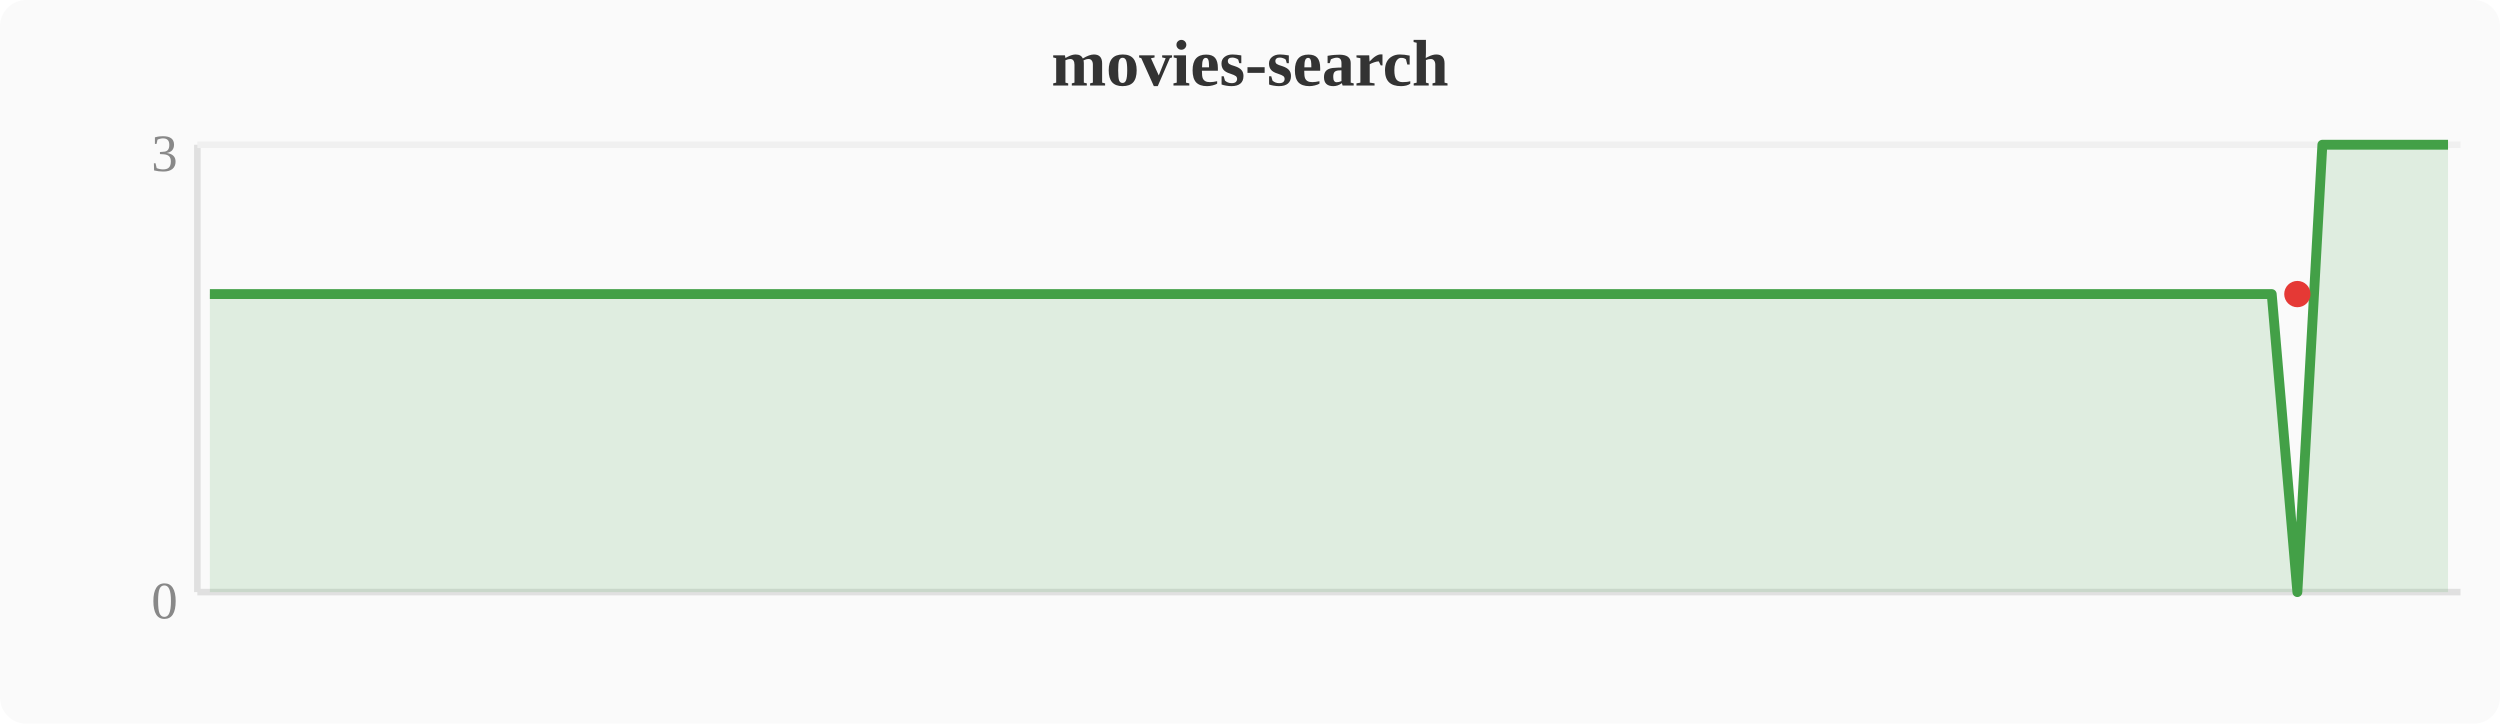
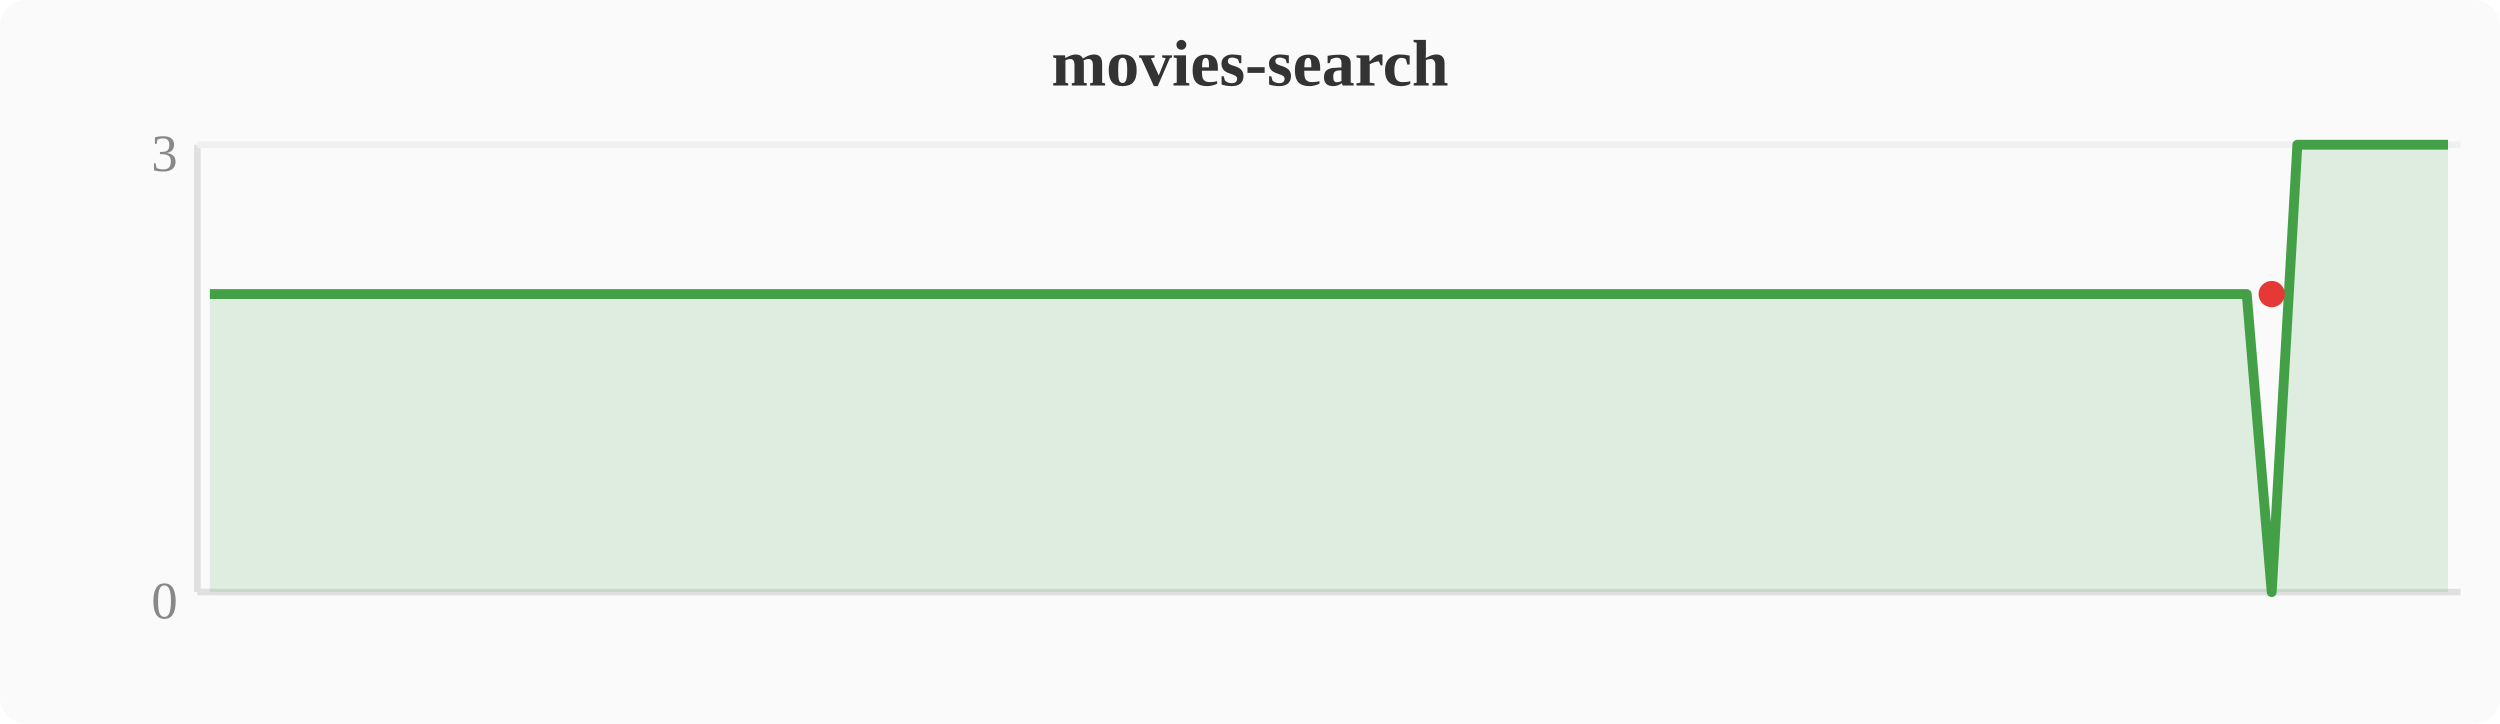
<svg xmlns="http://www.w3.org/2000/svg" width="380" height="110" viewBox="0 0 380 110">
  <rect width="380" height="110" fill="#fafafa" rx="4" />
  <text x="190" y="13" text-anchor="middle" font-size="10" font-weight="bold" fill="#333">movies-search</text>
  <line x1="30" y1="22" x2="30" y2="90" stroke="#e0e0e0" stroke-width="1" />
  <line x1="30" y1="90" x2="374" y2="90" stroke="#e0e0e0" stroke-width="1" />
  <line x1="30" y1="22" x2="374" y2="22" stroke="#f0f0f0" stroke-width="1" />
  <text x="27" y="94" text-anchor="end" font-size="8" fill="#888">0</text>
  <text x="27" y="26" text-anchor="end" font-size="8" fill="#888">3</text>
-   <polygon points="31.9,44.7 35.7,44.7 39.6,44.7 43.4,44.7 47.2,44.7 51.0,44.7 54.8,44.7 58.7,44.7 62.5,44.7 66.3,44.7 70.1,44.7 74.0,44.7 77.8,44.7 81.6,44.7 85.4,44.7 89.2,44.7 93.1,44.7 96.9,44.7 100.7,44.7 104.5,44.7 108.4,44.7 112.2,44.7 116.0,44.7 119.8,44.7 123.6,44.7 127.5,44.7 131.3,44.7 135.1,44.7 138.9,44.7 142.8,44.7 146.6,44.7 150.4,44.7 154.2,44.7 158.0,44.7 161.9,44.7 165.7,44.7 169.5,44.7 173.3,44.7 177.2,44.7 181.0,44.7 184.8,44.7 188.6,44.7 192.4,44.7 196.3,44.7 200.1,44.7 203.9,44.7 207.7,44.7 211.6,44.7 215.4,44.7 219.2,44.7 223.0,44.7 226.8,44.7 230.7,44.7 234.5,44.7 238.3,44.7 242.1,44.7 246.0,44.7 249.8,44.7 253.6,44.7 257.4,44.7 261.2,44.7 265.1,44.7 268.9,44.7 272.7,44.7 276.5,44.7 280.4,44.7 284.2,44.7 288.0,44.7 291.8,44.7 295.6,44.7 299.5,44.7 303.3,44.7 307.1,44.7 310.9,44.7 314.8,44.7 318.6,44.7 322.4,44.7 326.2,44.7 330.0,44.7 333.9,44.7 337.7,44.7 341.5,44.7 345.3,44.7 349.2,90.0 353.0,22.0 356.8,22.0 360.6,22.0 364.4,22.0 368.3,22.0 372.1,22.0 372.1,90 31.9,90" fill="#43a047" opacity="0.15" />
-   <polyline points="31.9,44.7 35.7,44.7 39.6,44.7 43.4,44.7 47.2,44.7 51.0,44.7 54.8,44.7 58.7,44.7 62.5,44.7 66.3,44.7 70.1,44.7 74.0,44.7 77.8,44.7 81.6,44.7 85.4,44.7 89.2,44.7 93.1,44.7 96.9,44.7 100.7,44.7 104.5,44.7 108.4,44.7 112.2,44.7 116.0,44.7 119.8,44.7 123.6,44.7 127.5,44.7 131.3,44.7 135.1,44.7 138.9,44.7 142.8,44.7 146.6,44.7 150.4,44.7 154.2,44.7 158.0,44.7 161.9,44.7 165.7,44.7 169.5,44.7 173.3,44.7 177.2,44.7 181.0,44.7 184.8,44.7 188.6,44.7 192.4,44.7 196.3,44.7 200.1,44.7 203.9,44.7 207.7,44.7 211.6,44.7 215.4,44.7 219.2,44.7 223.0,44.7 226.8,44.7 230.7,44.7 234.5,44.7 238.3,44.7 242.1,44.7 246.0,44.7 249.8,44.7 253.6,44.7 257.4,44.7 261.2,44.7 265.1,44.7 268.9,44.7 272.7,44.7 276.5,44.7 280.4,44.7 284.2,44.7 288.0,44.7 291.8,44.7 295.6,44.7 299.5,44.7 303.3,44.7 307.1,44.7 310.9,44.7 314.8,44.7 318.6,44.7 322.4,44.7 326.2,44.7 330.0,44.7 333.9,44.7 337.7,44.7 341.5,44.7 345.3,44.7 349.2,90.0 353.0,22.0 356.8,22.0 360.6,22.0 364.4,22.0 368.3,22.0 372.1,22.0" fill="none" stroke="#43a047" stroke-width="1.5" stroke-linejoin="round" />
-   <circle cx="349.2" cy="44.7" r="2" fill="#e53935" />
+   <polygon points="31.9,44.7 35.7,44.7 39.6,44.7 43.4,44.7 47.2,44.7 51.0,44.7 54.8,44.7 58.7,44.7 62.5,44.7 66.3,44.7 70.1,44.7 74.0,44.7 77.8,44.7 81.6,44.7 85.4,44.7 89.2,44.7 93.1,44.7 96.9,44.7 100.7,44.7 104.5,44.7 108.4,44.7 112.2,44.7 116.0,44.7 119.8,44.7 123.6,44.7 127.5,44.7 131.3,44.7 135.1,44.7 138.9,44.7 142.8,44.7 146.6,44.7 150.4,44.7 154.2,44.7 158.0,44.7 161.9,44.7 165.7,44.7 169.5,44.7 173.3,44.7 177.2,44.7 181.0,44.7 184.8,44.7 188.6,44.7 192.4,44.7 196.3,44.7 200.1,44.7 203.9,44.7 207.7,44.7 211.6,44.7 215.4,44.7 219.2,44.7 223.0,44.7 226.8,44.7 230.7,44.7 234.5,44.7 238.3,44.7 242.1,44.7 246.0,44.7 249.8,44.7 253.6,44.7 257.4,44.7 261.2,44.7 265.1,44.7 268.9,44.7 272.7,44.7 276.5,44.7 280.4,44.7 284.2,44.7 288.0,44.7 291.8,44.7 295.6,44.7 299.5,44.7 303.3,44.7 307.1,44.7 310.9,44.7 314.8,44.7 318.6,44.7 322.4,44.7 326.2,44.7 330.0,44.7 333.9,44.7 337.7,44.7 341.5,44.7 345.3,90.0 349.2,22.0 353.0,22.0 356.8,22.0 360.6,22.0 364.4,22.0 368.3,22.0 372.1,22.0 372.1,90 31.9,90" fill="#43a047" opacity="0.15" />
+   <polyline points="31.9,44.7 35.7,44.7 39.6,44.7 43.4,44.7 47.2,44.7 51.0,44.7 54.8,44.7 58.7,44.7 62.5,44.7 66.3,44.7 70.1,44.7 74.0,44.7 77.8,44.7 81.6,44.7 85.4,44.7 89.2,44.7 93.1,44.7 96.9,44.7 100.7,44.7 104.5,44.7 108.4,44.7 112.2,44.7 116.0,44.7 119.8,44.7 123.6,44.7 127.5,44.7 131.3,44.7 135.1,44.7 138.9,44.7 142.8,44.7 146.6,44.7 150.4,44.7 154.2,44.7 158.0,44.7 161.9,44.7 165.7,44.7 169.5,44.7 173.3,44.7 177.2,44.7 181.0,44.7 184.8,44.7 188.6,44.7 192.4,44.7 196.3,44.7 200.1,44.7 203.9,44.7 207.7,44.7 211.6,44.7 215.4,44.7 219.2,44.7 223.0,44.7 226.8,44.7 230.7,44.7 234.5,44.7 238.3,44.7 242.1,44.7 246.0,44.7 249.8,44.7 253.6,44.7 257.4,44.7 261.2,44.7 265.1,44.7 268.9,44.7 272.7,44.7 276.5,44.7 280.4,44.7 284.2,44.7 288.0,44.7 291.8,44.7 295.6,44.7 299.5,44.7 303.3,44.7 307.1,44.7 310.9,44.7 314.8,44.7 318.6,44.7 322.4,44.7 326.2,44.7 330.0,44.7 333.9,44.7 337.7,44.7 341.5,44.7 345.3,90.0 349.2,22.0 353.0,22.0 356.8,22.0 360.6,22.0 364.4,22.0 368.3,22.0 372.1,22.0" fill="none" stroke="#43a047" stroke-width="1.5" stroke-linejoin="round" />
+   <circle cx="345.3" cy="44.7" r="2" fill="#e53935" />
</svg>
